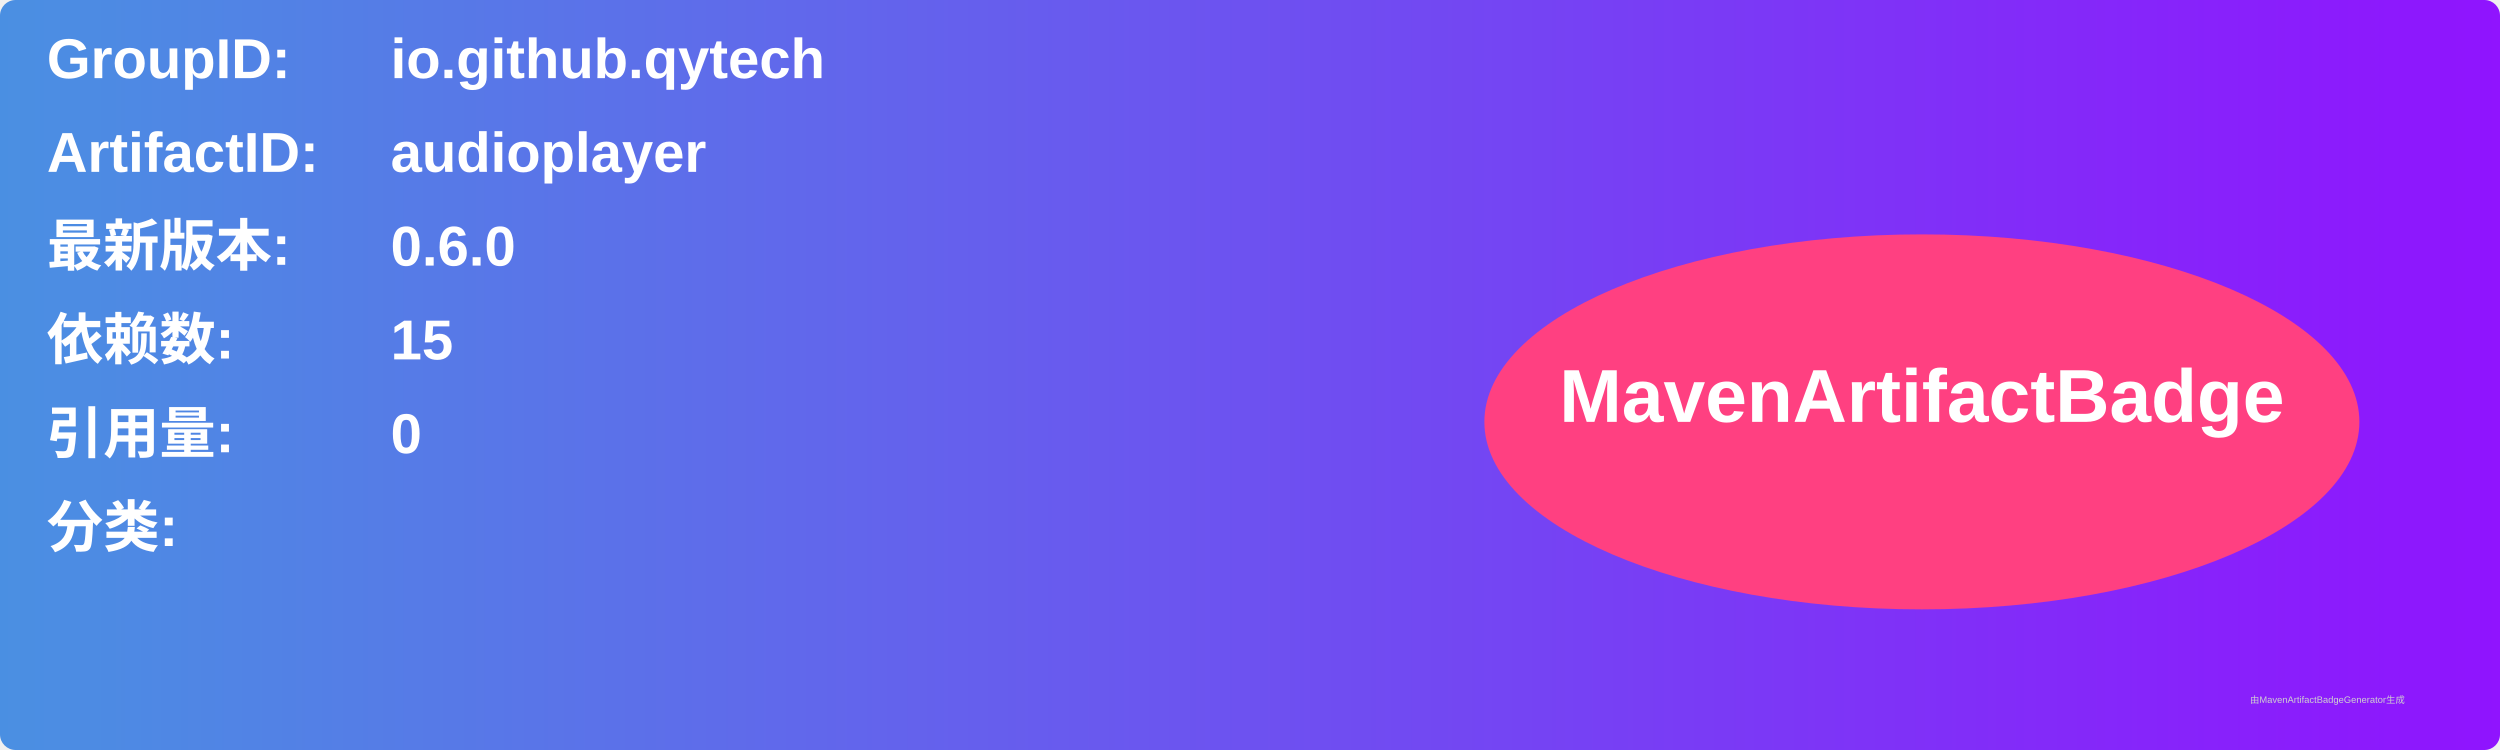
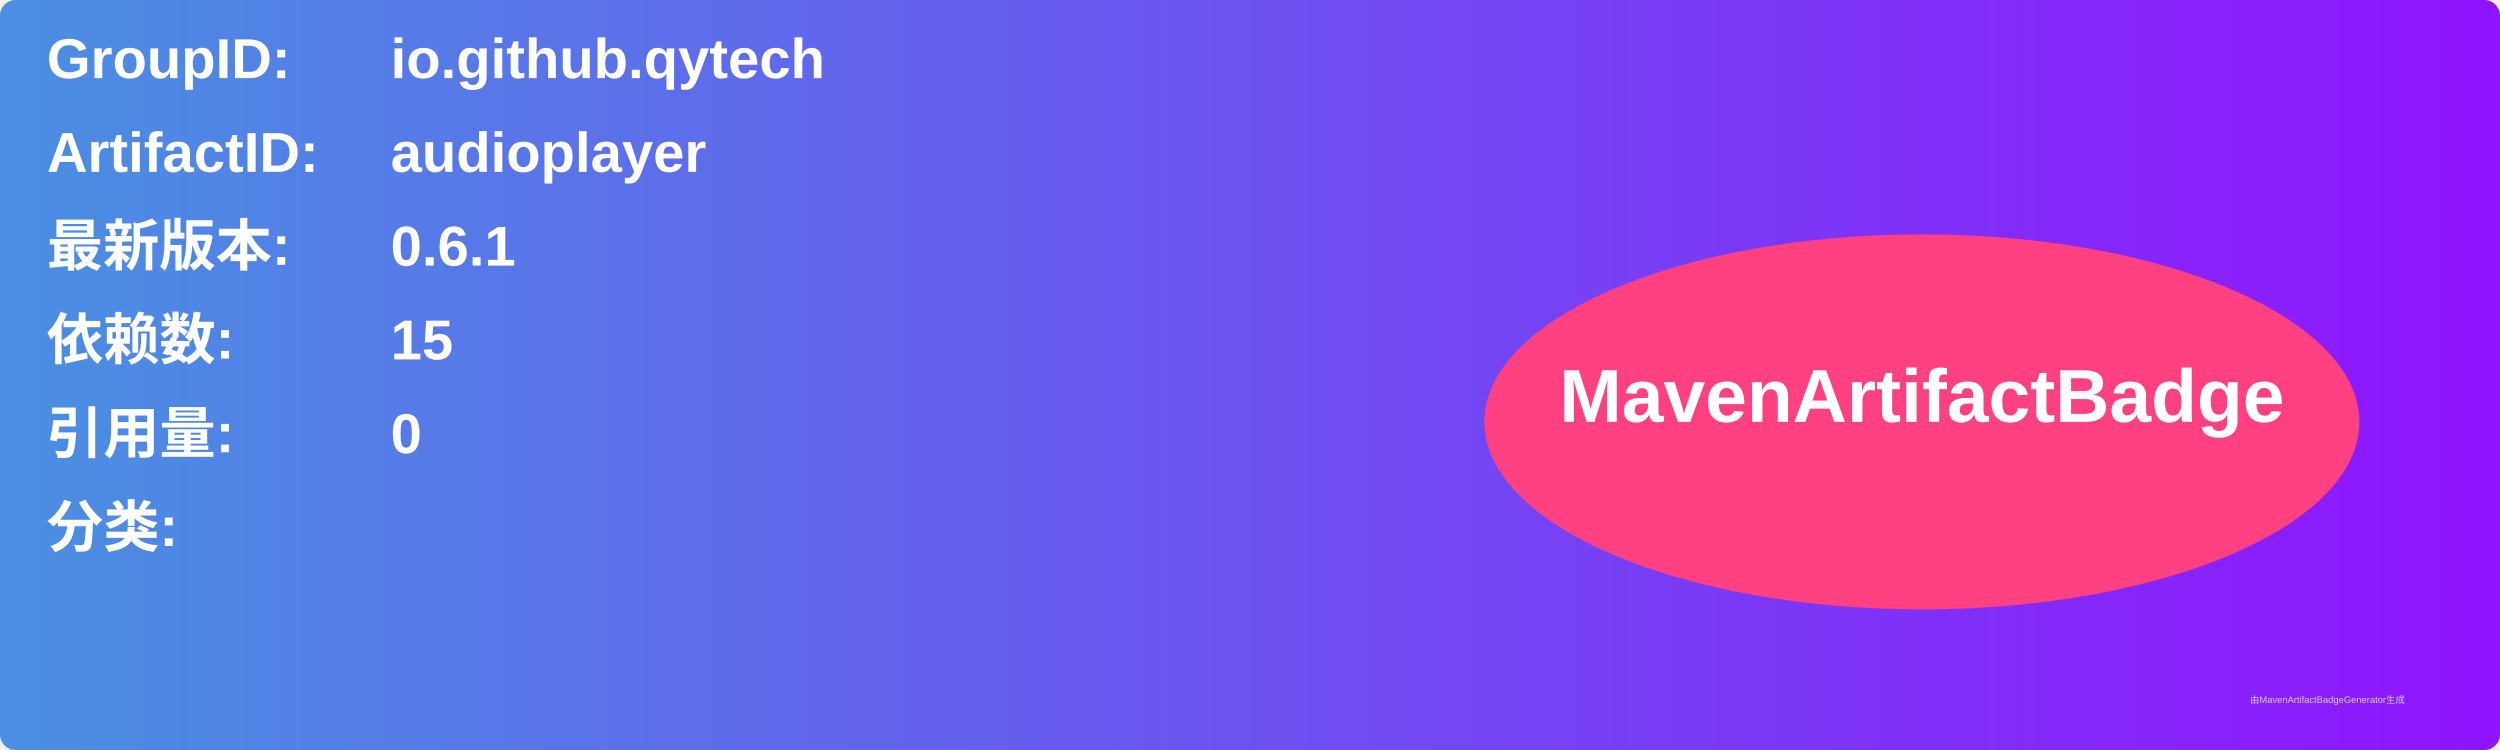
<svg xmlns="http://www.w3.org/2000/svg" width="800" height="240" viewBox="0 0 800 240">
  <linearGradient id="grad" x1="0%" y1="0%" x2="100%" y2="0%">
    <stop offset="0%" stop-color="#4a90e2" />
    <stop offset="100%" stop-color="#9013fe" />
  </linearGradient>
  <rect width="100%" height="100%" rx="5" ry="5" fill="url(#grad)" />
  <g transform="translate(15, 15)">
    <text x="0" y="10" font-family="Arial" font-size="18" fill="white" font-weight="bold" width="260">GroupID:</text>
    <text x="110" y="10" font-family="Arial" font-size="18" fill="white" font-weight="bold" width="460">io.github.qytech</text>
    <text x="0" y="40" font-family="Arial" font-size="18" fill="white" font-weight="bold" width="260">ArtifactID:</text>
    <text x="110" y="40" font-family="Arial" font-size="18" fill="white" font-weight="bold" width="460">audioplayer</text>
    <text x="0" y="70" font-family="Arial" font-size="18" fill="white" font-weight="bold">最新版本:</text>
    <text x="110" y="70" font-family="Arial" font-size="18" fill="white" font-weight="bold">
-       <tspan font-weight="bold">0.6.0</tspan>
+       <tspan font-weight="bold">0.6.1</tspan>
    </text>
    <text x="0" y="100" font-family="Arial" font-size="18" fill="white" font-weight="bold">依赖数: </text>
    <text x="110" y="100" font-family="Arial" font-size="18" fill="white">
      <tspan font-weight="bold">15</tspan>
    </text>
    <text x="0" y="130" font-family="Arial" font-size="18" fill="white" font-weight="bold">引用量: </text>
    <text x="110" y="130" font-family="Arial" font-size="18" fill="white">
      <tspan font-weight="bold">0</tspan>
    </text>
    <text x="0" y="160" font-family="Arial" font-size="18" fill="white" font-weight="bold">分类:</text>
    <text x="10" y="190" font-family="Arial" font-size="10" fill="white">
      <tspan font-weight="bold" />
    </text>
    <ellipse cx="600" cy="120" rx="140" ry="60" fill="#ff4081" />
    <text x="600" y="120" text-anchor="middle" font-family="Arial" font-size="24" fill="white" font-weight="bold">MavenArtifactBadge</text>
  </g>
  <text x="720" y="225" font-family="Arial" font-size="3" fill="#d0d0d0">由MavenArtifactBadgeGenerator生成</text>
</svg>
